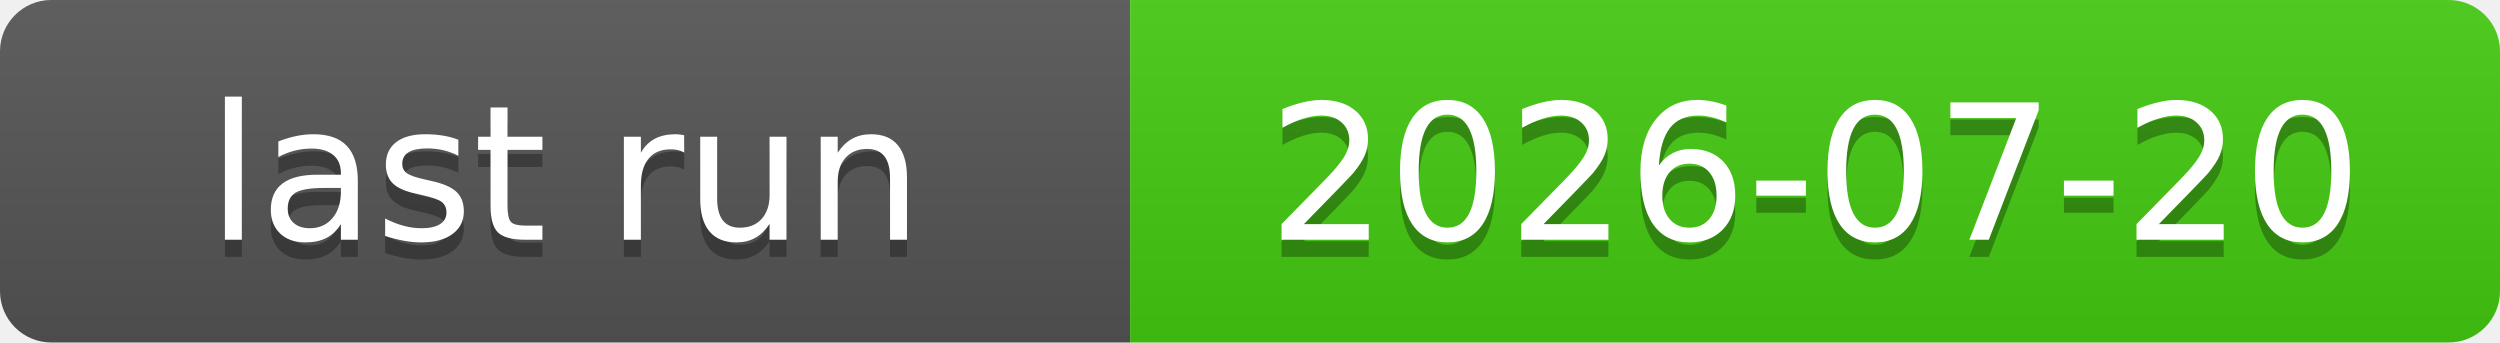
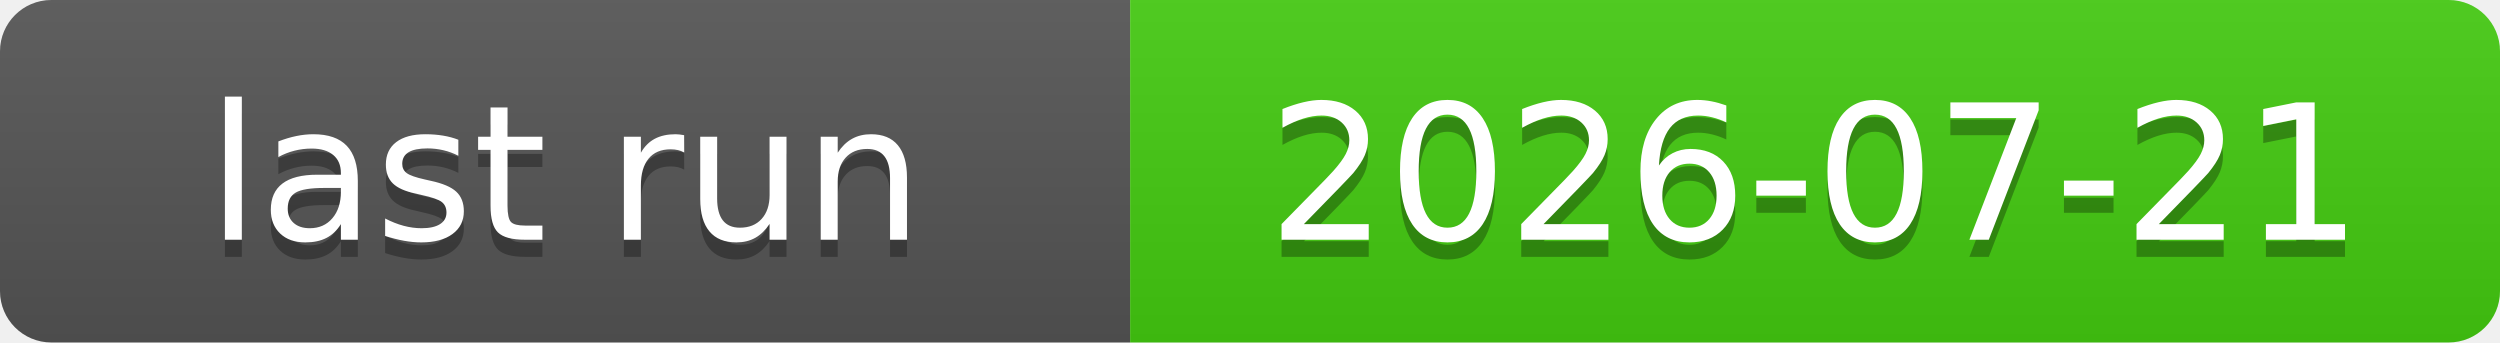
<svg xmlns="http://www.w3.org/2000/svg" xmlns:xlink="http://www.w3.org/1999/xlink" width="146" height="20" role="img">
-   <a target="_blank" xlink:href="https://github.com/symbolic-labs-pub/freedom-that-lasts/actions/runs/29719251834">
+   <a target="_blank" xlink:href="https://github.com/symbolic-labs-pub/freedom-that-lasts/actions/runs/29802649802">
    <linearGradient id="s" x2="0" y2="100%">
      <stop offset="0" stop-color="#bbb" stop-opacity=".1" />
      <stop offset="1" stop-opacity=".1" />
    </linearGradient>
    <clipPath id="r">
      <rect width="146" height="20" rx="3" fill="#fff" />
    </clipPath>
    <g clip-path="url(#r)">
      <rect width="66" height="20" fill="#555" />
      <rect x="66" width="80" height="20" fill="#4c1" />
      <rect width="146" height="20" fill="url(#s)" />
    </g>
    <g fill="#fff" text-anchor="middle" font-family="Verdana,Geneva,DejaVu Sans,sans-serif" text-rendering="geometricPrecision" font-size="110">
      <text aria-hidden="true" x="330.0" y="150" fill="#010101" fill-opacity=".3" transform="scale(.1)" textLength="560">last run</text>
      <text x="330.0" y="140" transform="scale(.1)" fill="#fff" textLength="560">last run</text>
-       <text aria-hidden="true" x="1060.0" y="150" fill="#010101" fill-opacity=".3" transform="scale(.1)" textLength="700">2026-07-20</text>
-       <text x="1060.0" y="140" transform="scale(.1)" fill="#fff" textLength="700">2026-07-20</text>
+       <text aria-hidden="true" x="1060.0" y="150" fill="#010101" fill-opacity=".3" transform="scale(.1)" textLength="700">2026-07-21</text>
+       <text x="1060.0" y="140" transform="scale(.1)" fill="#fff" textLength="700">2026-07-21</text>
    </g>
  </a>
</svg>
